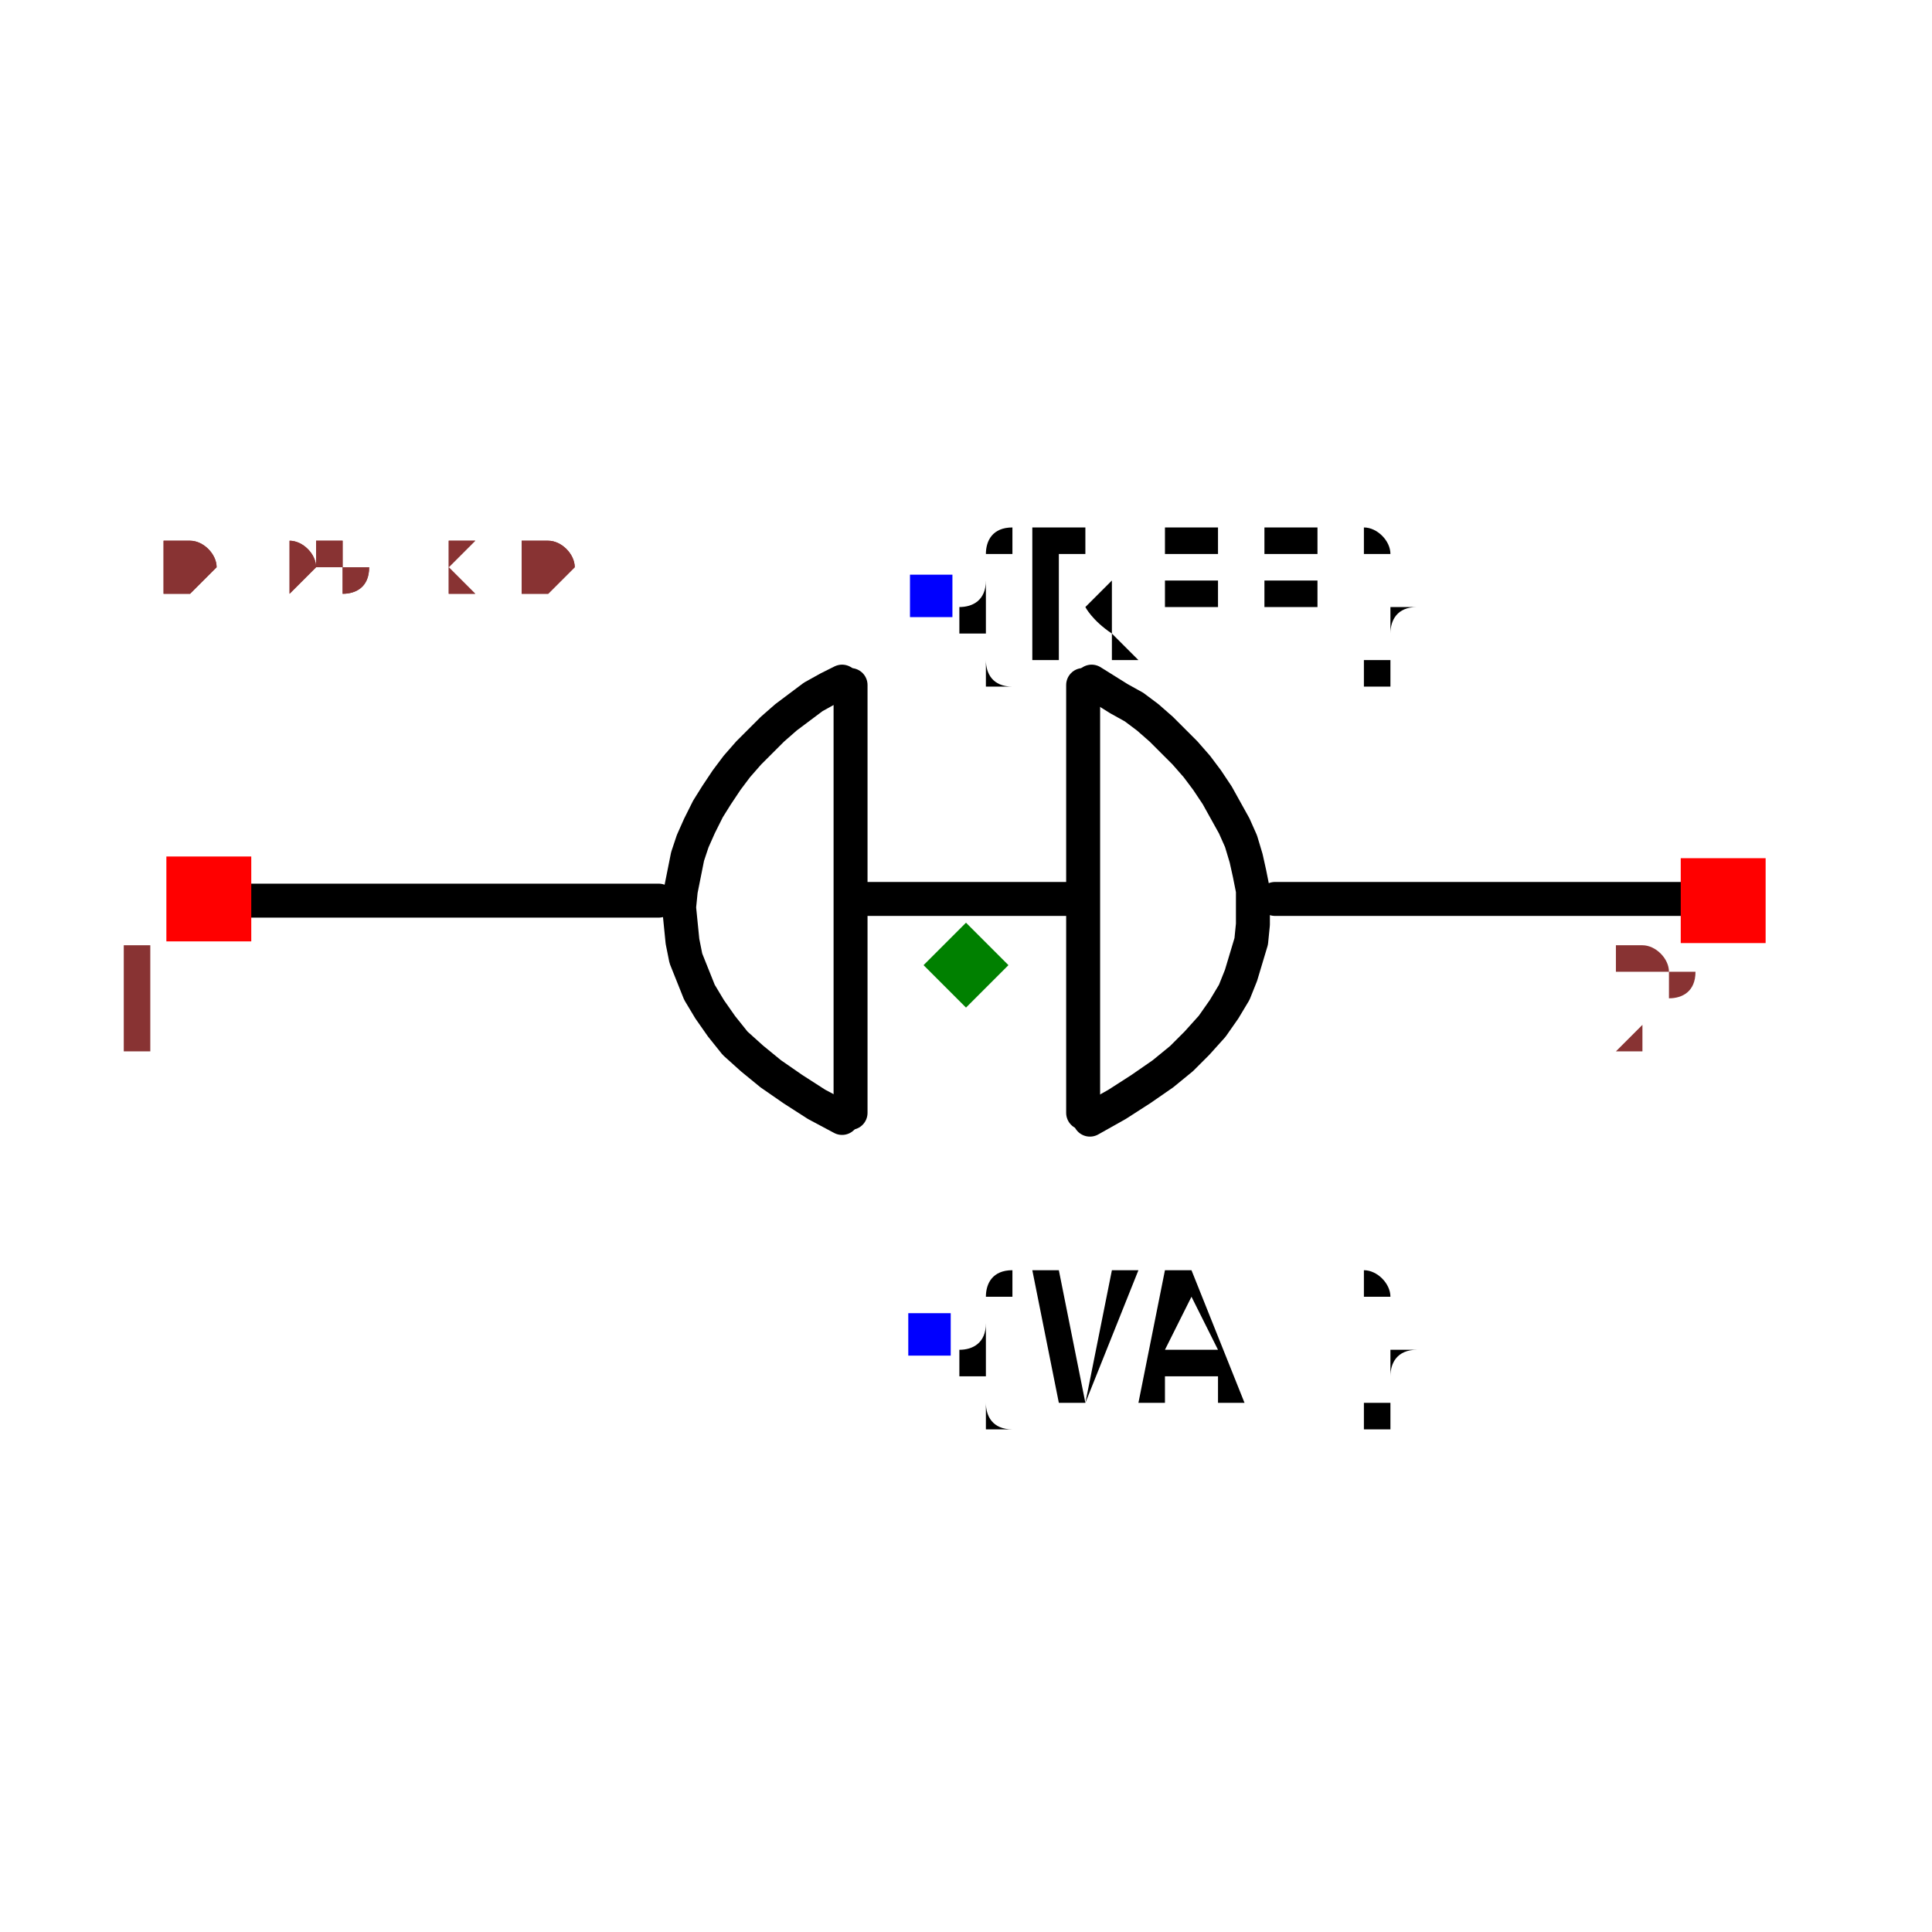
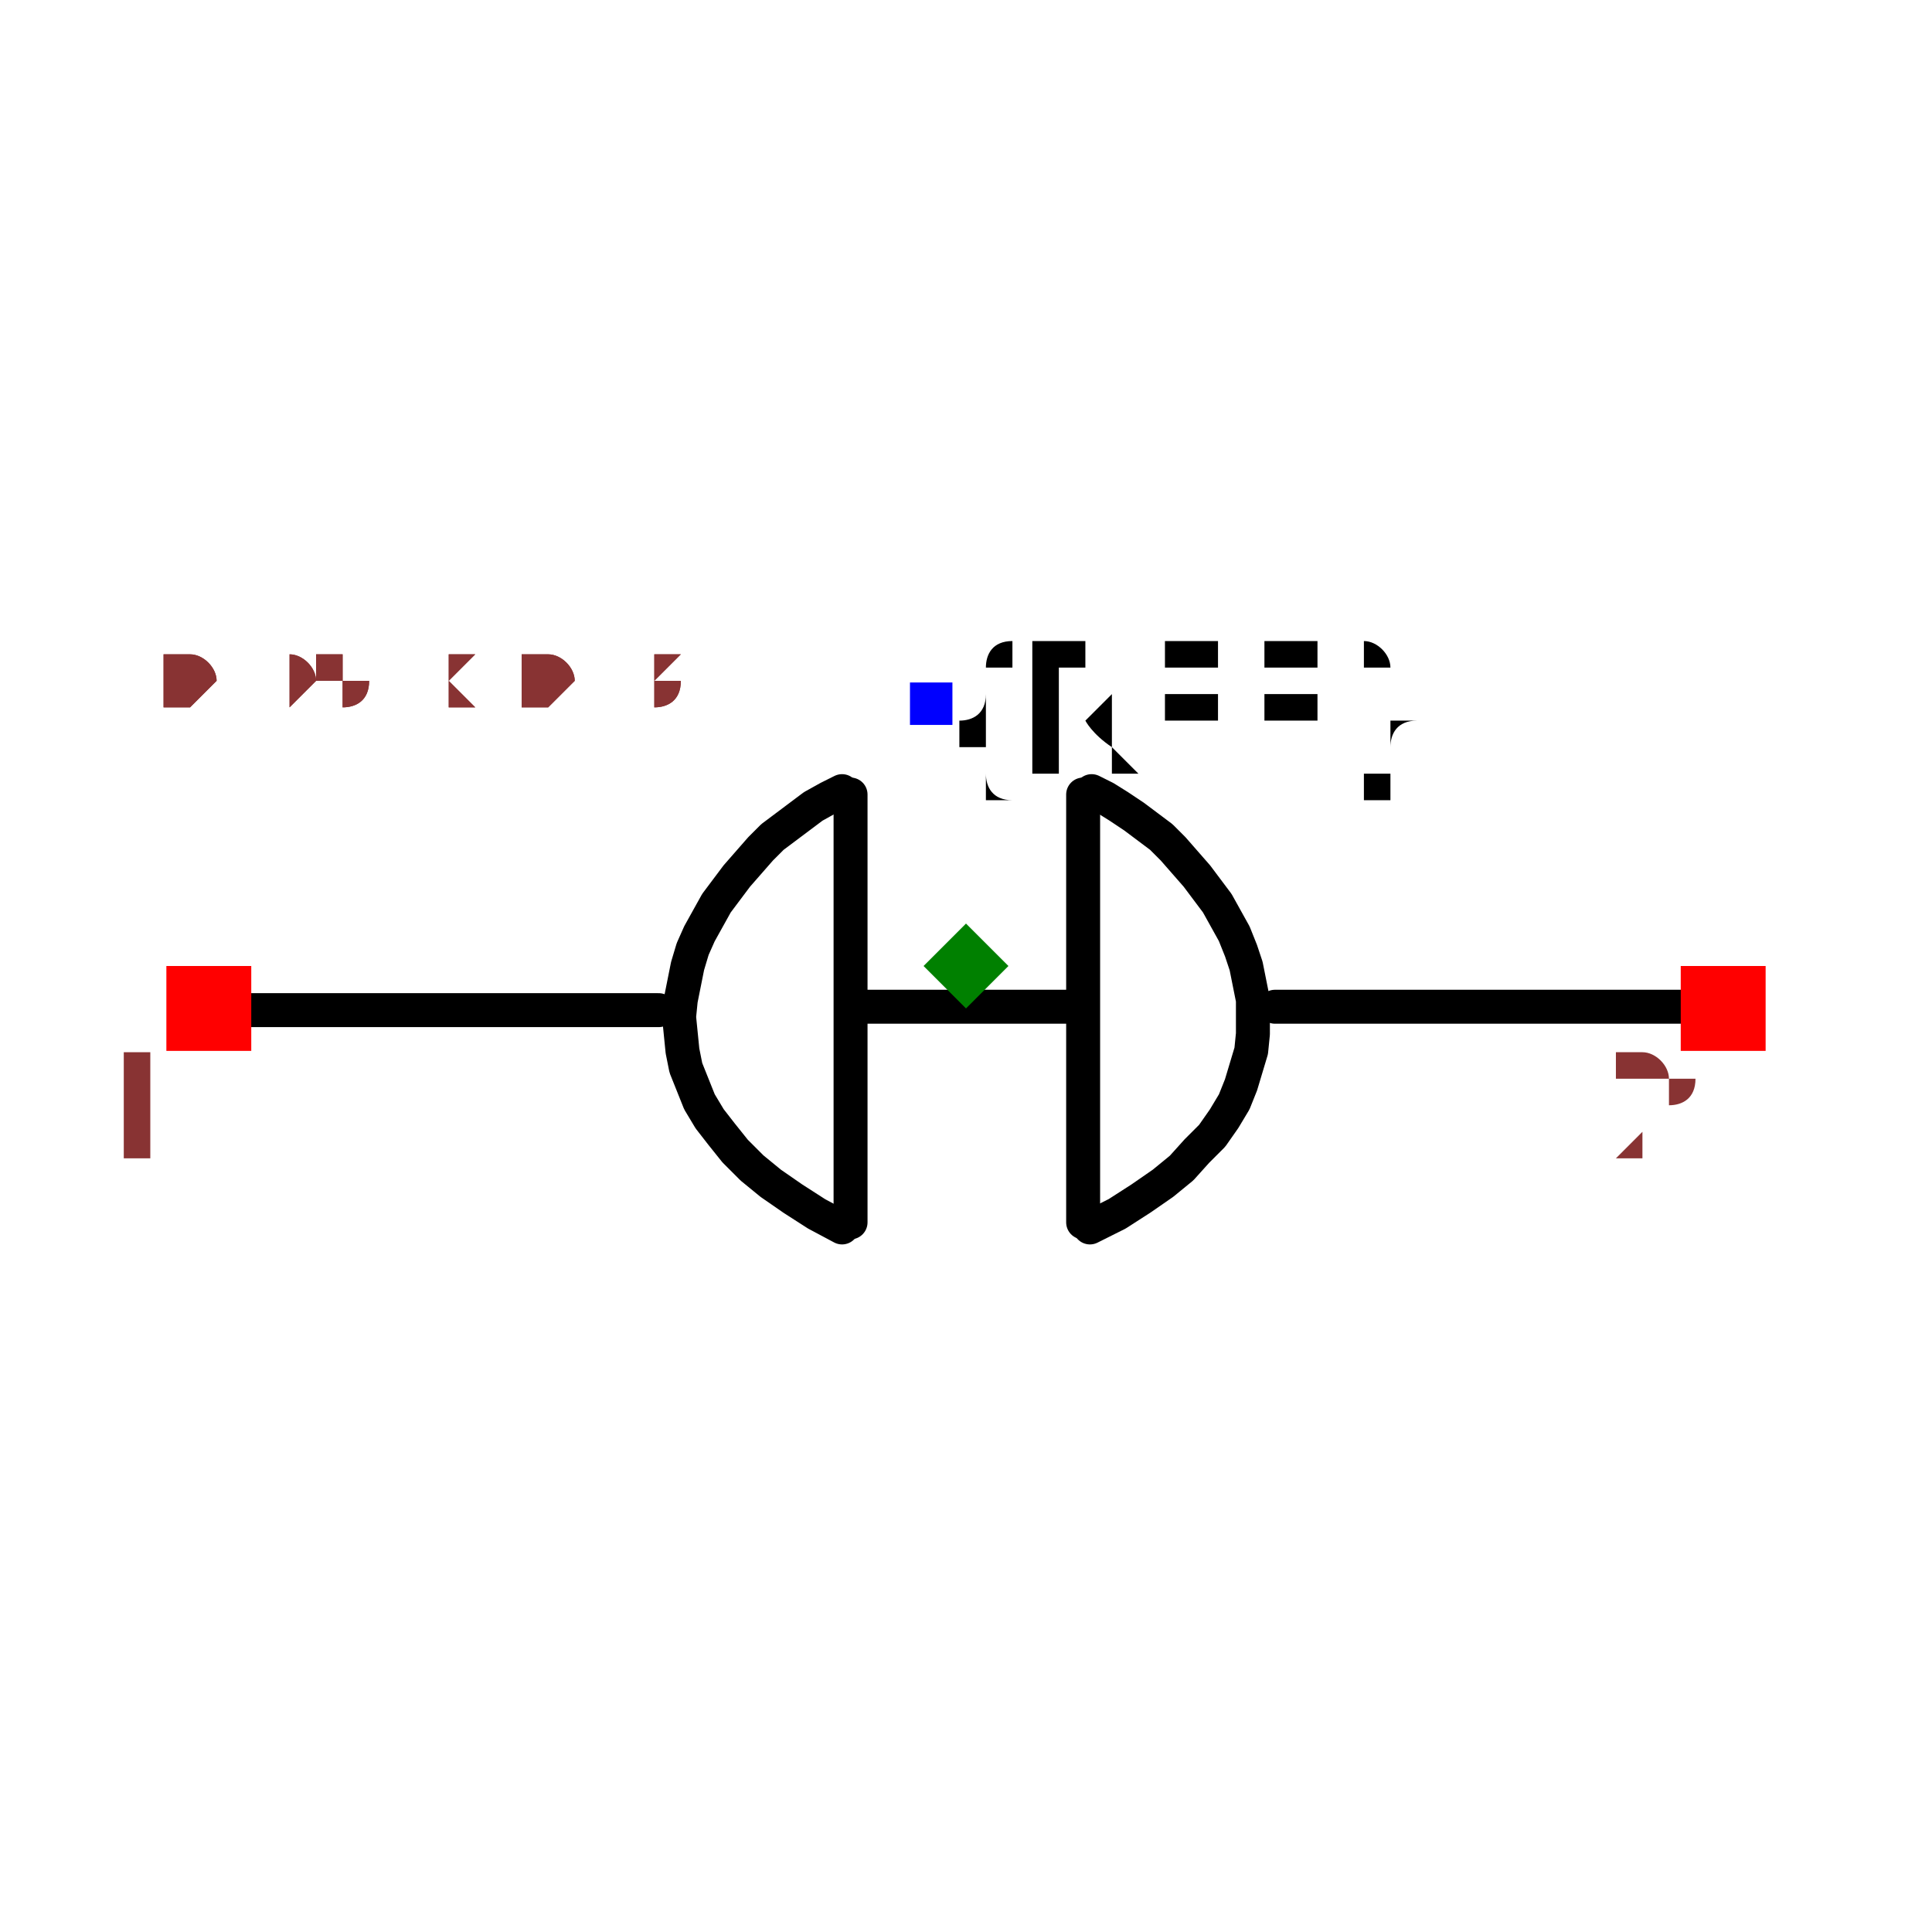
- <svg xmlns="http://www.w3.org/2000/svg" width="150" height="150" viewBox="-0.569 -0.261 1.138 0.523">
-   <path d="M-0.181,-0.038 L-0.441,-0.038" fill="none" stroke="black" stroke-width="0.02" stroke-linecap="round" stroke-linejoin="round" />
-   <path d="M0.44,-0.039 L0.182,-0.039" fill="none" stroke="black" stroke-width="0.02" stroke-linecap="round" stroke-linejoin="round" />
-   <path d="M0.067,-0.039 L-0.066,-0.039" fill="none" stroke="black" stroke-width="0.02" stroke-linecap="round" stroke-linejoin="round" />
-   <path d="M0.069,-0.165 L0.069,0.087" fill="black" stroke="black" stroke-width="0.02" stroke-linecap="round" stroke-linejoin="round" />
-   <path d="M-0.068,-0.165 L-0.068,0.087" fill="black" stroke="black" stroke-width="0.02" stroke-linecap="round" stroke-linejoin="round" />
-   <path d="M-0.073,0.09 L-0.073,0.09 L-0.088,0.082 L-0.102,0.073 L-0.115,0.064 L-0.126,0.055 L-0.136,0.046 L-0.144,0.036 L-0.151,0.026 L-0.157,0.016 L-0.161,0.006 L-0.165,-0.004 L-0.167,-0.014 L-0.168,-0.024 L-0.169,-0.034 L-0.168,-0.044 L-0.166,-0.054 L-0.164,-0.064 L-0.161,-0.073 L-0.157,-0.082 L-0.152,-0.092 L-0.147,-0.1 L-0.141,-0.109 L-0.135,-0.117 L-0.128,-0.125 L-0.121,-0.132 L-0.114,-0.139 L-0.106,-0.146 L-0.098,-0.152 L-0.09,-0.158 L-0.081,-0.163 L-0.073,-0.167 L-0.073,-0.167" fill="none" stroke="black" stroke-width="0.02" stroke-linecap="round" stroke-linejoin="round" />
-   <path d="M0.073,0.091 L0.073,0.091 L0.089,0.082 L0.103,0.073 L0.116,0.064 L0.127,0.055 L0.136,0.046 L0.145,0.036 L0.152,0.026 L0.158,0.016 L0.162,0.006 L0.165,-0.004 L0.168,-0.014 L0.169,-0.024 L0.169,-0.034 L0.169,-0.044 L0.167,-0.054 L0.165,-0.063 L0.162,-0.073 L0.158,-0.082 L0.153,-0.091 L0.148,-0.1 L0.142,-0.109 L0.136,-0.117 L0.129,-0.125 L0.122,-0.132 L0.115,-0.139 L0.107,-0.146 L0.099,-0.152 L0.09,-0.157 L0.082,-0.162 L0.074,-0.167 L0.074,-0.167" fill="none" stroke="black" stroke-width="0.02" stroke-linecap="round" stroke-linejoin="round" />
-   <text x="-0.021" y="-0.218" dx="0" dy="0.038" text-anchor="start" style="font: 0.1px monospace; fill: black">{REF}</text>
-   <rect x="-0.033" y="-0.23" width="0.025" height="0.025" fill="blue" />
-   <text x="-0.021" y="0.218" dx="0" dy="0.038" text-anchor="start" style="font: 0.1px monospace; fill: black">{VAL}</text>
-   <rect x="-0.034" y="0.205" width="0.025" height="0.025" fill="blue" />
-   <rect x="-0.471" y="-0.064" width="0.05" height="0.05" fill="red" />
-   <text x="-0.486" y="0.051" text-anchor="middle" style="font: 0.08px monospace; fill: #833;">1</text>
-   <rect x="0.421" y="-0.063" width="0.05" height="0.05" fill="red" />
-   <text x="0.406" y="0.052" text-anchor="middle" style="font: 0.08px monospace; fill: #833;">2</text>
-   <path d="M 0 -0.025 L 0.025 1.1102230246251565e-16 L 0 0.025 L -0.025 1.1102230246251565e-16 Z" fill="green" />
-   <text x="-0.474" y="-0.218" style="font: 0.05px monospace; fill: #833;">0.95 x 0.44</text>
-   <text x="-0.474" y="-0.218" style="font: 0.05px monospace; fill: #833;">0.95 x 0.44</text>
+ <svg xmlns="http://www.w3.org/2000/svg" width="150" height="150" viewBox="-0.569 -0.185 1.138 0.37">
+   <path d="M-0.181,0.026 L-0.441,0.026" fill="none" stroke="black" stroke-width="0.02" stroke-linecap="round" stroke-linejoin="round" />
+   <path d="M0.44,0.024 L0.182,0.024" fill="none" stroke="black" stroke-width="0.02" stroke-linecap="round" stroke-linejoin="round" />
+   <path d="M0.067,0.024 L-0.066,0.024" fill="none" stroke="black" stroke-width="0.02" stroke-linecap="round" stroke-linejoin="round" />
+   <path d="M0.069,-0.101 L0.069,0.151" fill="black" stroke="black" stroke-width="0.02" stroke-linecap="round" stroke-linejoin="round" />
+   <path d="M-0.068,-0.101 L-0.068,0.151" fill="black" stroke="black" stroke-width="0.02" stroke-linecap="round" stroke-linejoin="round" />
+   <path d="M-0.073,0.154 L-0.073,0.154 L-0.088,0.146 L-0.102,0.137 L-0.115,0.128 L-0.126,0.119 L-0.136,0.109 L-0.144,0.099 L-0.151,0.09 L-0.157,0.08 L-0.161,0.07 L-0.165,0.06 L-0.167,0.05 L-0.168,0.04 L-0.169,0.03 L-0.168,0.02 L-0.166,0.01 L-0.164,0 L-0.161,-0.01 L-0.157,-0.019 L-0.152,-0.028 L-0.147,-0.037 L-0.141,-0.045 L-0.135,-0.053 L-0.128,-0.061 L-0.121,-0.069 L-0.114,-0.076 L-0.106,-0.082 L-0.098,-0.088 L-0.09,-0.094 L-0.081,-0.099 L-0.073,-0.103 L-0.073,-0.103" fill="none" stroke="black" stroke-width="0.02" stroke-linecap="round" stroke-linejoin="round" />
+   <path d="M0.073,0.154 L0.073,0.154 L0.089,0.146 L0.103,0.137 L0.116,0.128 L0.127,0.119 L0.136,0.109 L0.145,0.1 L0.152,0.09 L0.158,0.08 L0.162,0.07 L0.165,0.06 L0.168,0.05 L0.169,0.04 L0.169,0.03 L0.169,0.02 L0.167,0.01 L0.165,0 L0.162,-0.009 L0.158,-0.019 L0.153,-0.028 L0.148,-0.037 L0.142,-0.045 L0.136,-0.053 L0.129,-0.061 L0.122,-0.069 L0.115,-0.076 L0.107,-0.082 L0.099,-0.088 L0.09,-0.094 L0.082,-0.099 L0.074,-0.103 L0.074,-0.103" fill="none" stroke="black" stroke-width="0.02" stroke-linecap="round" stroke-linejoin="round" />
+   <text x="-0.021" y="-0.154" dx="0" dy="0.038" text-anchor="start" style="font: 0.1px monospace; fill: black">{REF}</text>
+   <rect x="-0.033" y="-0.167" width="0.025" height="0.025" fill="blue" />
+   <rect x="-0.471" y="0" width="0.05" height="0.05" fill="red" />
+   <text x="-0.486" y="0.115" text-anchor="middle" style="font: 0.08px monospace; fill: #833;">1</text>
+   <rect x="0.421" y="0" width="0.05" height="0.05" fill="red" />
+   <text x="0.406" y="0.115" text-anchor="middle" style="font: 0.08px monospace; fill: #833;">2</text>
+   <path d="M 0 -0.025 L 0.025 0 L 0 0.025 L -0.025 0 Z" fill="green" />
+   <text x="-0.474" y="-0.154" style="font: 0.05px monospace; fill: #833;">0.95 x 0.31</text>
+   <text x="-0.474" y="-0.154" style="font: 0.05px monospace; fill: #833;">0.95 x 0.31</text>
</svg>
